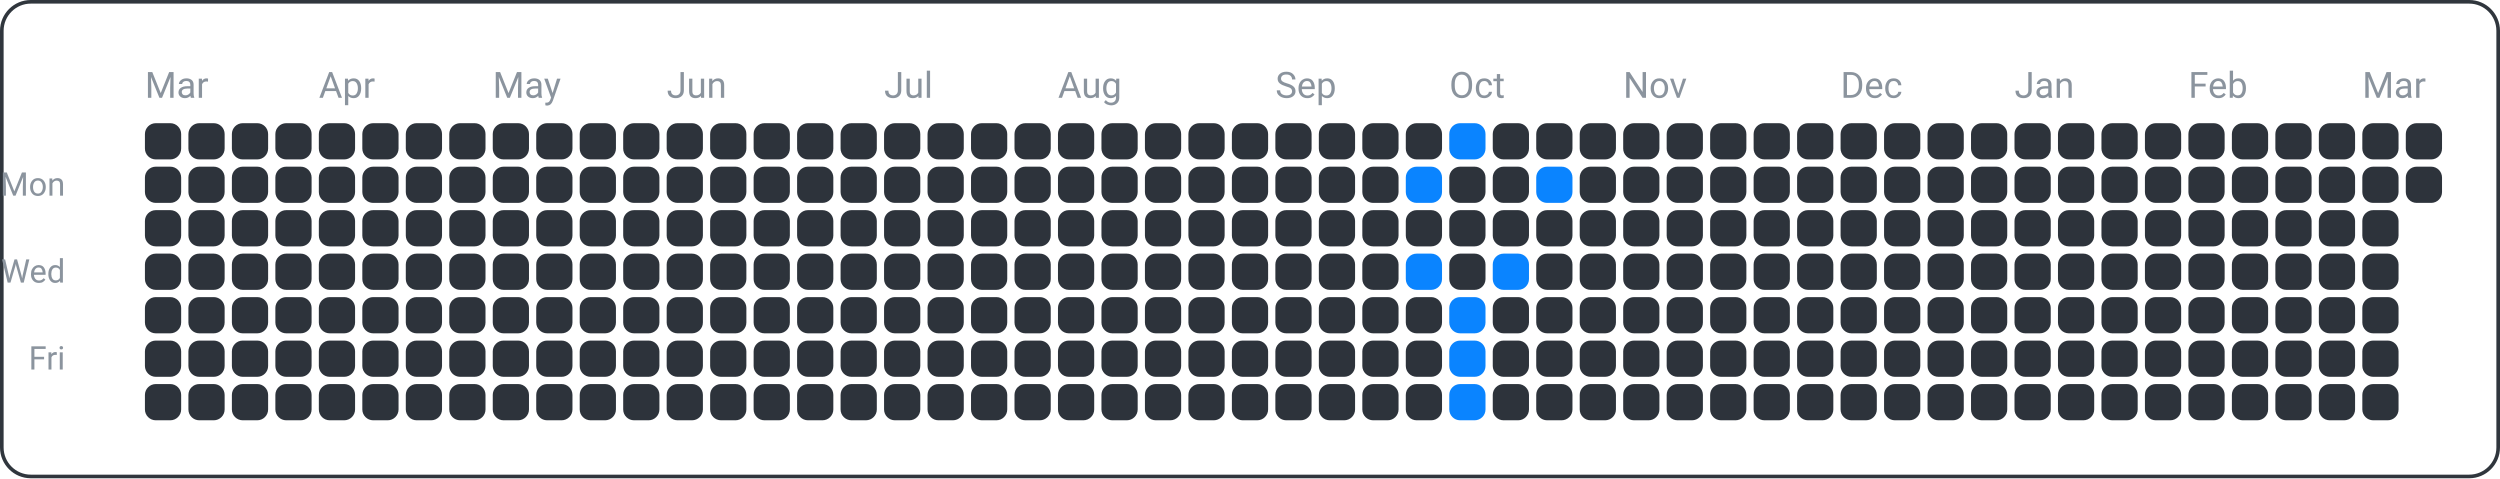
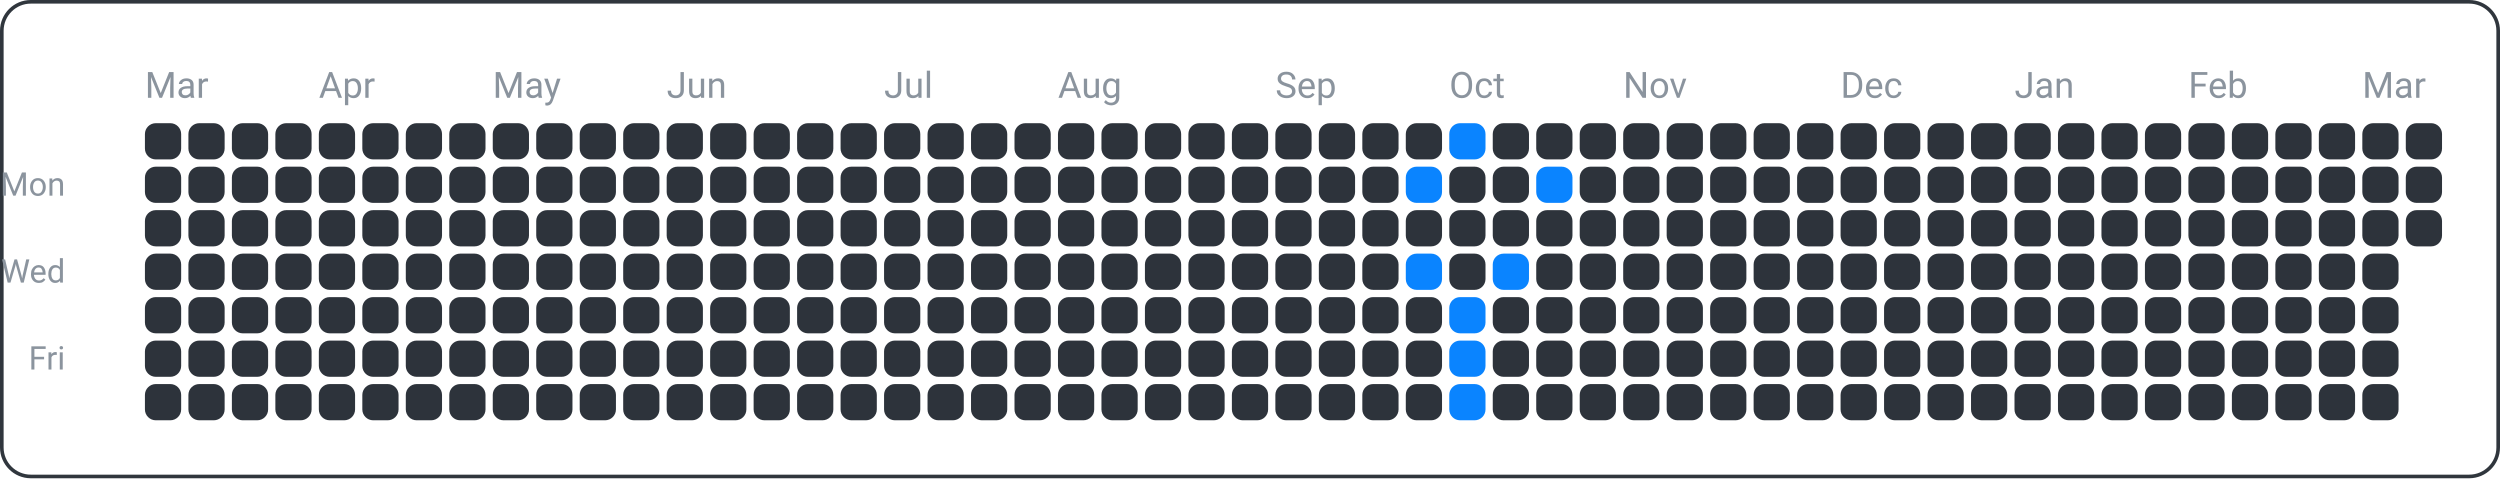
<svg xmlns="http://www.w3.org/2000/svg" width="690" height="132" viewBox="0 0 690 132">
  <rect x="0.5" y="0.5" width="689" height="131" fill="none" rx="8" ry="8" stroke="#30363d" />
  <text x="18" y="54" font-family="ui-sans-serif, -apple-system, Segoe UI, Roboto, Helvetica, Arial" font-size="9" fill="#8b949e" text-anchor="end">Mon</text>
  <text x="18" y="78" font-family="ui-sans-serif, -apple-system, Segoe UI, Roboto, Helvetica, Arial" font-size="9" fill="#8b949e" text-anchor="end">Wed</text>
  <text x="18" y="102" font-family="ui-sans-serif, -apple-system, Segoe UI, Roboto, Helvetica, Arial" font-size="9" fill="#8b949e" text-anchor="end">Fri</text>
  <text x="40" y="27" font-family="ui-sans-serif, -apple-system, Segoe UI, Roboto, Helvetica, Arial" font-size="10" fill="#8b949e" text-anchor="start">Mar</text>
  <text x="88" y="27" font-family="ui-sans-serif, -apple-system, Segoe UI, Roboto, Helvetica, Arial" font-size="10" fill="#8b949e" text-anchor="start">Apr</text>
  <text x="136" y="27" font-family="ui-sans-serif, -apple-system, Segoe UI, Roboto, Helvetica, Arial" font-size="10" fill="#8b949e" text-anchor="start">May</text>
  <text x="184" y="27" font-family="ui-sans-serif, -apple-system, Segoe UI, Roboto, Helvetica, Arial" font-size="10" fill="#8b949e" text-anchor="start">Jun</text>
  <text x="244" y="27" font-family="ui-sans-serif, -apple-system, Segoe UI, Roboto, Helvetica, Arial" font-size="10" fill="#8b949e" text-anchor="start">Jul</text>
  <text x="292" y="27" font-family="ui-sans-serif, -apple-system, Segoe UI, Roboto, Helvetica, Arial" font-size="10" fill="#8b949e" text-anchor="start">Aug</text>
  <text x="352" y="27" font-family="ui-sans-serif, -apple-system, Segoe UI, Roboto, Helvetica, Arial" font-size="10" fill="#8b949e" text-anchor="start">Sep</text>
  <text x="400" y="27" font-family="ui-sans-serif, -apple-system, Segoe UI, Roboto, Helvetica, Arial" font-size="10" fill="#8b949e" text-anchor="start">Oct</text>
  <text x="448" y="27" font-family="ui-sans-serif, -apple-system, Segoe UI, Roboto, Helvetica, Arial" font-size="10" fill="#8b949e" text-anchor="start">Nov</text>
  <text x="508" y="27" font-family="ui-sans-serif, -apple-system, Segoe UI, Roboto, Helvetica, Arial" font-size="10" fill="#8b949e" text-anchor="start">Dec</text>
  <text x="556" y="27" font-family="ui-sans-serif, -apple-system, Segoe UI, Roboto, Helvetica, Arial" font-size="10" fill="#8b949e" text-anchor="start">Jan</text>
  <text x="604" y="27" font-family="ui-sans-serif, -apple-system, Segoe UI, Roboto, Helvetica, Arial" font-size="10" fill="#8b949e" text-anchor="start">Feb</text>
  <text x="652" y="27" font-family="ui-sans-serif, -apple-system, Segoe UI, Roboto, Helvetica, Arial" font-size="10" fill="#8b949e" text-anchor="start">Mar</text>
  <rect x="40" y="34" width="10" height="10" fill="#2d333b" rx="3" ry="3" />
  <rect x="40" y="46" width="10" height="10" fill="#2d333b" rx="3" ry="3" />
  <rect x="40" y="58" width="10" height="10" fill="#2d333b" rx="3" ry="3" />
  <rect x="40" y="70" width="10" height="10" fill="#2d333b" rx="3" ry="3" />
  <rect x="40" y="82" width="10" height="10" fill="#2d333b" rx="3" ry="3" />
  <rect x="40" y="94" width="10" height="10" fill="#2d333b" rx="3" ry="3" />
  <rect x="40" y="106" width="10" height="10" fill="#2d333b" rx="3" ry="3" />
  <rect x="52" y="34" width="10" height="10" fill="#2d333b" rx="3" ry="3" />
  <rect x="52" y="46" width="10" height="10" fill="#2d333b" rx="3" ry="3" />
  <rect x="52" y="58" width="10" height="10" fill="#2d333b" rx="3" ry="3" />
  <rect x="52" y="70" width="10" height="10" fill="#2d333b" rx="3" ry="3" />
  <rect x="52" y="82" width="10" height="10" fill="#2d333b" rx="3" ry="3" />
  <rect x="52" y="94" width="10" height="10" fill="#2d333b" rx="3" ry="3" />
  <rect x="52" y="106" width="10" height="10" fill="#2d333b" rx="3" ry="3" />
  <rect x="64" y="34" width="10" height="10" fill="#2d333b" rx="3" ry="3" />
  <rect x="64" y="46" width="10" height="10" fill="#2d333b" rx="3" ry="3" />
  <rect x="64" y="58" width="10" height="10" fill="#2d333b" rx="3" ry="3" />
  <rect x="64" y="70" width="10" height="10" fill="#2d333b" rx="3" ry="3" />
  <rect x="64" y="82" width="10" height="10" fill="#2d333b" rx="3" ry="3" />
  <rect x="64" y="94" width="10" height="10" fill="#2d333b" rx="3" ry="3" />
  <rect x="64" y="106" width="10" height="10" fill="#2d333b" rx="3" ry="3" />
  <rect x="76" y="34" width="10" height="10" fill="#2d333b" rx="3" ry="3" />
  <rect x="76" y="46" width="10" height="10" fill="#2d333b" rx="3" ry="3" />
  <rect x="76" y="58" width="10" height="10" fill="#2d333b" rx="3" ry="3" />
  <rect x="76" y="70" width="10" height="10" fill="#2d333b" rx="3" ry="3" />
  <rect x="76" y="82" width="10" height="10" fill="#2d333b" rx="3" ry="3" />
  <rect x="76" y="94" width="10" height="10" fill="#2d333b" rx="3" ry="3" />
  <rect x="76" y="106" width="10" height="10" fill="#2d333b" rx="3" ry="3" />
  <rect x="88" y="34" width="10" height="10" fill="#2d333b" rx="3" ry="3" />
  <rect x="88" y="46" width="10" height="10" fill="#2d333b" rx="3" ry="3" />
  <rect x="88" y="58" width="10" height="10" fill="#2d333b" rx="3" ry="3" />
  <rect x="88" y="70" width="10" height="10" fill="#2d333b" rx="3" ry="3" />
  <rect x="88" y="82" width="10" height="10" fill="#2d333b" rx="3" ry="3" />
  <rect x="88" y="94" width="10" height="10" fill="#2d333b" rx="3" ry="3" />
  <rect x="88" y="106" width="10" height="10" fill="#2d333b" rx="3" ry="3" />
  <rect x="100" y="34" width="10" height="10" fill="#2d333b" rx="3" ry="3" />
  <rect x="100" y="46" width="10" height="10" fill="#2d333b" rx="3" ry="3" />
  <rect x="100" y="58" width="10" height="10" fill="#2d333b" rx="3" ry="3" />
  <rect x="100" y="70" width="10" height="10" fill="#2d333b" rx="3" ry="3" />
  <rect x="100" y="82" width="10" height="10" fill="#2d333b" rx="3" ry="3" />
  <rect x="100" y="94" width="10" height="10" fill="#2d333b" rx="3" ry="3" />
  <rect x="100" y="106" width="10" height="10" fill="#2d333b" rx="3" ry="3" />
  <rect x="112" y="34" width="10" height="10" fill="#2d333b" rx="3" ry="3" />
  <rect x="112" y="46" width="10" height="10" fill="#2d333b" rx="3" ry="3" />
  <rect x="112" y="58" width="10" height="10" fill="#2d333b" rx="3" ry="3" />
  <rect x="112" y="70" width="10" height="10" fill="#2d333b" rx="3" ry="3" />
  <rect x="112" y="82" width="10" height="10" fill="#2d333b" rx="3" ry="3" />
  <rect x="112" y="94" width="10" height="10" fill="#2d333b" rx="3" ry="3" />
  <rect x="112" y="106" width="10" height="10" fill="#2d333b" rx="3" ry="3" />
  <rect x="124" y="34" width="10" height="10" fill="#2d333b" rx="3" ry="3" />
  <rect x="124" y="46" width="10" height="10" fill="#2d333b" rx="3" ry="3" />
  <rect x="124" y="58" width="10" height="10" fill="#2d333b" rx="3" ry="3" />
  <rect x="124" y="70" width="10" height="10" fill="#2d333b" rx="3" ry="3" />
  <rect x="124" y="82" width="10" height="10" fill="#2d333b" rx="3" ry="3" />
  <rect x="124" y="94" width="10" height="10" fill="#2d333b" rx="3" ry="3" />
  <rect x="124" y="106" width="10" height="10" fill="#2d333b" rx="3" ry="3" />
  <rect x="136" y="34" width="10" height="10" fill="#2d333b" rx="3" ry="3" />
  <rect x="136" y="46" width="10" height="10" fill="#2d333b" rx="3" ry="3" />
  <rect x="136" y="58" width="10" height="10" fill="#2d333b" rx="3" ry="3" />
  <rect x="136" y="70" width="10" height="10" fill="#2d333b" rx="3" ry="3" />
  <rect x="136" y="82" width="10" height="10" fill="#2d333b" rx="3" ry="3" />
  <rect x="136" y="94" width="10" height="10" fill="#2d333b" rx="3" ry="3" />
  <rect x="136" y="106" width="10" height="10" fill="#2d333b" rx="3" ry="3" />
  <rect x="148" y="34" width="10" height="10" fill="#2d333b" rx="3" ry="3" />
  <rect x="148" y="46" width="10" height="10" fill="#2d333b" rx="3" ry="3" />
  <rect x="148" y="58" width="10" height="10" fill="#2d333b" rx="3" ry="3" />
  <rect x="148" y="70" width="10" height="10" fill="#2d333b" rx="3" ry="3" />
  <rect x="148" y="82" width="10" height="10" fill="#2d333b" rx="3" ry="3" />
  <rect x="148" y="94" width="10" height="10" fill="#2d333b" rx="3" ry="3" />
  <rect x="148" y="106" width="10" height="10" fill="#2d333b" rx="3" ry="3" />
  <rect x="160" y="34" width="10" height="10" fill="#2d333b" rx="3" ry="3" />
  <rect x="160" y="46" width="10" height="10" fill="#2d333b" rx="3" ry="3" />
  <rect x="160" y="58" width="10" height="10" fill="#2d333b" rx="3" ry="3" />
  <rect x="160" y="70" width="10" height="10" fill="#2d333b" rx="3" ry="3" />
  <rect x="160" y="82" width="10" height="10" fill="#2d333b" rx="3" ry="3" />
  <rect x="160" y="94" width="10" height="10" fill="#2d333b" rx="3" ry="3" />
  <rect x="160" y="106" width="10" height="10" fill="#2d333b" rx="3" ry="3" />
  <rect x="172" y="34" width="10" height="10" fill="#2d333b" rx="3" ry="3" />
  <rect x="172" y="46" width="10" height="10" fill="#2d333b" rx="3" ry="3" />
  <rect x="172" y="58" width="10" height="10" fill="#2d333b" rx="3" ry="3" />
  <rect x="172" y="70" width="10" height="10" fill="#2d333b" rx="3" ry="3" />
  <rect x="172" y="82" width="10" height="10" fill="#2d333b" rx="3" ry="3" />
  <rect x="172" y="94" width="10" height="10" fill="#2d333b" rx="3" ry="3" />
  <rect x="172" y="106" width="10" height="10" fill="#2d333b" rx="3" ry="3" />
  <rect x="184" y="34" width="10" height="10" fill="#2d333b" rx="3" ry="3" />
  <rect x="184" y="46" width="10" height="10" fill="#2d333b" rx="3" ry="3" />
  <rect x="184" y="58" width="10" height="10" fill="#2d333b" rx="3" ry="3" />
  <rect x="184" y="70" width="10" height="10" fill="#2d333b" rx="3" ry="3" />
  <rect x="184" y="82" width="10" height="10" fill="#2d333b" rx="3" ry="3" />
  <rect x="184" y="94" width="10" height="10" fill="#2d333b" rx="3" ry="3" />
  <rect x="184" y="106" width="10" height="10" fill="#2d333b" rx="3" ry="3" />
  <rect x="196" y="34" width="10" height="10" fill="#2d333b" rx="3" ry="3" />
  <rect x="196" y="46" width="10" height="10" fill="#2d333b" rx="3" ry="3" />
  <rect x="196" y="58" width="10" height="10" fill="#2d333b" rx="3" ry="3" />
  <rect x="196" y="70" width="10" height="10" fill="#2d333b" rx="3" ry="3" />
  <rect x="196" y="82" width="10" height="10" fill="#2d333b" rx="3" ry="3" />
  <rect x="196" y="94" width="10" height="10" fill="#2d333b" rx="3" ry="3" />
  <rect x="196" y="106" width="10" height="10" fill="#2d333b" rx="3" ry="3" />
  <rect x="208" y="34" width="10" height="10" fill="#2d333b" rx="3" ry="3" />
  <rect x="208" y="46" width="10" height="10" fill="#2d333b" rx="3" ry="3" />
  <rect x="208" y="58" width="10" height="10" fill="#2d333b" rx="3" ry="3" />
  <rect x="208" y="70" width="10" height="10" fill="#2d333b" rx="3" ry="3" />
  <rect x="208" y="82" width="10" height="10" fill="#2d333b" rx="3" ry="3" />
  <rect x="208" y="94" width="10" height="10" fill="#2d333b" rx="3" ry="3" />
  <rect x="208" y="106" width="10" height="10" fill="#2d333b" rx="3" ry="3" />
  <rect x="220" y="34" width="10" height="10" fill="#2d333b" rx="3" ry="3" />
  <rect x="220" y="46" width="10" height="10" fill="#2d333b" rx="3" ry="3" />
  <rect x="220" y="58" width="10" height="10" fill="#2d333b" rx="3" ry="3" />
  <rect x="220" y="70" width="10" height="10" fill="#2d333b" rx="3" ry="3" />
  <rect x="220" y="82" width="10" height="10" fill="#2d333b" rx="3" ry="3" />
  <rect x="220" y="94" width="10" height="10" fill="#2d333b" rx="3" ry="3" />
  <rect x="220" y="106" width="10" height="10" fill="#2d333b" rx="3" ry="3" />
  <rect x="232" y="34" width="10" height="10" fill="#2d333b" rx="3" ry="3" />
  <rect x="232" y="46" width="10" height="10" fill="#2d333b" rx="3" ry="3" />
  <rect x="232" y="58" width="10" height="10" fill="#2d333b" rx="3" ry="3" />
  <rect x="232" y="70" width="10" height="10" fill="#2d333b" rx="3" ry="3" />
  <rect x="232" y="82" width="10" height="10" fill="#2d333b" rx="3" ry="3" />
  <rect x="232" y="94" width="10" height="10" fill="#2d333b" rx="3" ry="3" />
  <rect x="232" y="106" width="10" height="10" fill="#2d333b" rx="3" ry="3" />
  <rect x="244" y="34" width="10" height="10" fill="#2d333b" rx="3" ry="3" />
  <rect x="244" y="46" width="10" height="10" fill="#2d333b" rx="3" ry="3" />
  <rect x="244" y="58" width="10" height="10" fill="#2d333b" rx="3" ry="3" />
  <rect x="244" y="70" width="10" height="10" fill="#2d333b" rx="3" ry="3" />
  <rect x="244" y="82" width="10" height="10" fill="#2d333b" rx="3" ry="3" />
  <rect x="244" y="94" width="10" height="10" fill="#2d333b" rx="3" ry="3" />
  <rect x="244" y="106" width="10" height="10" fill="#2d333b" rx="3" ry="3" />
  <rect x="256" y="34" width="10" height="10" fill="#2d333b" rx="3" ry="3" />
  <rect x="256" y="46" width="10" height="10" fill="#2d333b" rx="3" ry="3" />
  <rect x="256" y="58" width="10" height="10" fill="#2d333b" rx="3" ry="3" />
  <rect x="256" y="70" width="10" height="10" fill="#2d333b" rx="3" ry="3" />
  <rect x="256" y="82" width="10" height="10" fill="#2d333b" rx="3" ry="3" />
  <rect x="256" y="94" width="10" height="10" fill="#2d333b" rx="3" ry="3" />
  <rect x="256" y="106" width="10" height="10" fill="#2d333b" rx="3" ry="3" />
  <rect x="268" y="34" width="10" height="10" fill="#2d333b" rx="3" ry="3" />
  <rect x="268" y="46" width="10" height="10" fill="#2d333b" rx="3" ry="3" />
  <rect x="268" y="58" width="10" height="10" fill="#2d333b" rx="3" ry="3" />
  <rect x="268" y="70" width="10" height="10" fill="#2d333b" rx="3" ry="3" />
  <rect x="268" y="82" width="10" height="10" fill="#2d333b" rx="3" ry="3" />
  <rect x="268" y="94" width="10" height="10" fill="#2d333b" rx="3" ry="3" />
  <rect x="268" y="106" width="10" height="10" fill="#2d333b" rx="3" ry="3" />
  <rect x="280" y="34" width="10" height="10" fill="#2d333b" rx="3" ry="3" />
  <rect x="280" y="46" width="10" height="10" fill="#2d333b" rx="3" ry="3" />
  <rect x="280" y="58" width="10" height="10" fill="#2d333b" rx="3" ry="3" />
  <rect x="280" y="70" width="10" height="10" fill="#2d333b" rx="3" ry="3" />
  <rect x="280" y="82" width="10" height="10" fill="#2d333b" rx="3" ry="3" />
  <rect x="280" y="94" width="10" height="10" fill="#2d333b" rx="3" ry="3" />
  <rect x="280" y="106" width="10" height="10" fill="#2d333b" rx="3" ry="3" />
  <rect x="292" y="34" width="10" height="10" fill="#2d333b" rx="3" ry="3" />
  <rect x="292" y="46" width="10" height="10" fill="#2d333b" rx="3" ry="3" />
  <rect x="292" y="58" width="10" height="10" fill="#2d333b" rx="3" ry="3" />
  <rect x="292" y="70" width="10" height="10" fill="#2d333b" rx="3" ry="3" />
  <rect x="292" y="82" width="10" height="10" fill="#2d333b" rx="3" ry="3" />
  <rect x="292" y="94" width="10" height="10" fill="#2d333b" rx="3" ry="3" />
  <rect x="292" y="106" width="10" height="10" fill="#2d333b" rx="3" ry="3" />
  <rect x="304" y="34" width="10" height="10" fill="#2d333b" rx="3" ry="3" />
  <rect x="304" y="46" width="10" height="10" fill="#2d333b" rx="3" ry="3" />
  <rect x="304" y="58" width="10" height="10" fill="#2d333b" rx="3" ry="3" />
  <rect x="304" y="70" width="10" height="10" fill="#2d333b" rx="3" ry="3" />
  <rect x="304" y="82" width="10" height="10" fill="#2d333b" rx="3" ry="3" />
  <rect x="304" y="94" width="10" height="10" fill="#2d333b" rx="3" ry="3" />
  <rect x="304" y="106" width="10" height="10" fill="#2d333b" rx="3" ry="3" />
  <rect x="316" y="34" width="10" height="10" fill="#2d333b" rx="3" ry="3" />
  <rect x="316" y="46" width="10" height="10" fill="#2d333b" rx="3" ry="3" />
  <rect x="316" y="58" width="10" height="10" fill="#2d333b" rx="3" ry="3" />
  <rect x="316" y="70" width="10" height="10" fill="#2d333b" rx="3" ry="3" />
  <rect x="316" y="82" width="10" height="10" fill="#2d333b" rx="3" ry="3" />
  <rect x="316" y="94" width="10" height="10" fill="#2d333b" rx="3" ry="3" />
  <rect x="316" y="106" width="10" height="10" fill="#2d333b" rx="3" ry="3" />
  <rect x="328" y="34" width="10" height="10" fill="#2d333b" rx="3" ry="3" />
  <rect x="328" y="46" width="10" height="10" fill="#2d333b" rx="3" ry="3" />
  <rect x="328" y="58" width="10" height="10" fill="#2d333b" rx="3" ry="3" />
  <rect x="328" y="70" width="10" height="10" fill="#2d333b" rx="3" ry="3" />
  <rect x="328" y="82" width="10" height="10" fill="#2d333b" rx="3" ry="3" />
  <rect x="328" y="94" width="10" height="10" fill="#2d333b" rx="3" ry="3" />
  <rect x="328" y="106" width="10" height="10" fill="#2d333b" rx="3" ry="3" />
  <rect x="340" y="34" width="10" height="10" fill="#2d333b" rx="3" ry="3" />
  <rect x="340" y="46" width="10" height="10" fill="#2d333b" rx="3" ry="3" />
  <rect x="340" y="58" width="10" height="10" fill="#2d333b" rx="3" ry="3" />
  <rect x="340" y="70" width="10" height="10" fill="#2d333b" rx="3" ry="3" />
  <rect x="340" y="82" width="10" height="10" fill="#2d333b" rx="3" ry="3" />
  <rect x="340" y="94" width="10" height="10" fill="#2d333b" rx="3" ry="3" />
  <rect x="340" y="106" width="10" height="10" fill="#2d333b" rx="3" ry="3" />
  <rect x="352" y="34" width="10" height="10" fill="#2d333b" rx="3" ry="3" />
  <rect x="352" y="46" width="10" height="10" fill="#2d333b" rx="3" ry="3" />
  <rect x="352" y="58" width="10" height="10" fill="#2d333b" rx="3" ry="3" />
  <rect x="352" y="70" width="10" height="10" fill="#2d333b" rx="3" ry="3" />
  <rect x="352" y="82" width="10" height="10" fill="#2d333b" rx="3" ry="3" />
  <rect x="352" y="94" width="10" height="10" fill="#2d333b" rx="3" ry="3" />
  <rect x="352" y="106" width="10" height="10" fill="#2d333b" rx="3" ry="3" />
  <rect x="364" y="34" width="10" height="10" fill="#2d333b" rx="3" ry="3" />
  <rect x="364" y="46" width="10" height="10" fill="#2d333b" rx="3" ry="3" />
  <rect x="364" y="58" width="10" height="10" fill="#2d333b" rx="3" ry="3" />
  <rect x="364" y="70" width="10" height="10" fill="#2d333b" rx="3" ry="3" />
  <rect x="364" y="82" width="10" height="10" fill="#2d333b" rx="3" ry="3" />
  <rect x="364" y="94" width="10" height="10" fill="#2d333b" rx="3" ry="3" />
  <rect x="364" y="106" width="10" height="10" fill="#2d333b" rx="3" ry="3" />
  <rect x="376" y="34" width="10" height="10" fill="#2d333b" rx="3" ry="3" />
  <rect x="376" y="46" width="10" height="10" fill="#2d333b" rx="3" ry="3" />
  <rect x="376" y="58" width="10" height="10" fill="#2d333b" rx="3" ry="3" />
  <rect x="376" y="70" width="10" height="10" fill="#2d333b" rx="3" ry="3" />
  <rect x="376" y="82" width="10" height="10" fill="#2d333b" rx="3" ry="3" />
  <rect x="376" y="94" width="10" height="10" fill="#2d333b" rx="3" ry="3" />
  <rect x="376" y="106" width="10" height="10" fill="#2d333b" rx="3" ry="3" />
  <rect x="388" y="34" width="10" height="10" fill="#2d333b" rx="3" ry="3" />
  <rect x="388" y="46" width="10" height="10" fill="#0a84ff" rx="3" ry="3" />
  <rect x="388" y="58" width="10" height="10" fill="#2d333b" rx="3" ry="3" />
  <rect x="388" y="70" width="10" height="10" fill="#0a84ff" rx="3" ry="3" />
  <rect x="388" y="82" width="10" height="10" fill="#2d333b" rx="3" ry="3" />
  <rect x="388" y="94" width="10" height="10" fill="#2d333b" rx="3" ry="3" />
  <rect x="388" y="106" width="10" height="10" fill="#2d333b" rx="3" ry="3" />
  <rect x="400" y="34" width="10" height="10" fill="#0a84ff" rx="3" ry="3" />
  <rect x="400" y="46" width="10" height="10" fill="#2d333b" rx="3" ry="3" />
  <rect x="400" y="58" width="10" height="10" fill="#2d333b" rx="3" ry="3" />
  <rect x="400" y="70" width="10" height="10" fill="#2d333b" rx="3" ry="3" />
  <rect x="400" y="82" width="10" height="10" fill="#0a84ff" rx="3" ry="3" />
  <rect x="400" y="94" width="10" height="10" fill="#0a84ff" rx="3" ry="3" />
  <rect x="400" y="106" width="10" height="10" fill="#0a84ff" rx="3" ry="3" />
  <rect x="412" y="34" width="10" height="10" fill="#2d333b" rx="3" ry="3" />
  <rect x="412" y="46" width="10" height="10" fill="#2d333b" rx="3" ry="3" />
  <rect x="412" y="58" width="10" height="10" fill="#2d333b" rx="3" ry="3" />
  <rect x="412" y="70" width="10" height="10" fill="#0a84ff" rx="3" ry="3" />
  <rect x="412" y="82" width="10" height="10" fill="#2d333b" rx="3" ry="3" />
  <rect x="412" y="94" width="10" height="10" fill="#2d333b" rx="3" ry="3" />
  <rect x="412" y="106" width="10" height="10" fill="#2d333b" rx="3" ry="3" />
  <rect x="424" y="34" width="10" height="10" fill="#2d333b" rx="3" ry="3" />
  <rect x="424" y="46" width="10" height="10" fill="#0a84ff" rx="3" ry="3" />
  <rect x="424" y="58" width="10" height="10" fill="#2d333b" rx="3" ry="3" />
  <rect x="424" y="70" width="10" height="10" fill="#2d333b" rx="3" ry="3" />
  <rect x="424" y="82" width="10" height="10" fill="#2d333b" rx="3" ry="3" />
  <rect x="424" y="94" width="10" height="10" fill="#2d333b" rx="3" ry="3" />
  <rect x="424" y="106" width="10" height="10" fill="#2d333b" rx="3" ry="3" />
  <rect x="436" y="34" width="10" height="10" fill="#2d333b" rx="3" ry="3" />
  <rect x="436" y="46" width="10" height="10" fill="#2d333b" rx="3" ry="3" />
  <rect x="436" y="58" width="10" height="10" fill="#2d333b" rx="3" ry="3" />
  <rect x="436" y="70" width="10" height="10" fill="#2d333b" rx="3" ry="3" />
  <rect x="436" y="82" width="10" height="10" fill="#2d333b" rx="3" ry="3" />
  <rect x="436" y="94" width="10" height="10" fill="#2d333b" rx="3" ry="3" />
  <rect x="436" y="106" width="10" height="10" fill="#2d333b" rx="3" ry="3" />
  <rect x="448" y="34" width="10" height="10" fill="#2d333b" rx="3" ry="3" />
  <rect x="448" y="46" width="10" height="10" fill="#2d333b" rx="3" ry="3" />
  <rect x="448" y="58" width="10" height="10" fill="#2d333b" rx="3" ry="3" />
  <rect x="448" y="70" width="10" height="10" fill="#2d333b" rx="3" ry="3" />
  <rect x="448" y="82" width="10" height="10" fill="#2d333b" rx="3" ry="3" />
  <rect x="448" y="94" width="10" height="10" fill="#2d333b" rx="3" ry="3" />
  <rect x="448" y="106" width="10" height="10" fill="#2d333b" rx="3" ry="3" />
  <rect x="460" y="34" width="10" height="10" fill="#2d333b" rx="3" ry="3" />
  <rect x="460" y="46" width="10" height="10" fill="#2d333b" rx="3" ry="3" />
  <rect x="460" y="58" width="10" height="10" fill="#2d333b" rx="3" ry="3" />
  <rect x="460" y="70" width="10" height="10" fill="#2d333b" rx="3" ry="3" />
  <rect x="460" y="82" width="10" height="10" fill="#2d333b" rx="3" ry="3" />
  <rect x="460" y="94" width="10" height="10" fill="#2d333b" rx="3" ry="3" />
  <rect x="460" y="106" width="10" height="10" fill="#2d333b" rx="3" ry="3" />
  <rect x="472" y="34" width="10" height="10" fill="#2d333b" rx="3" ry="3" />
  <rect x="472" y="46" width="10" height="10" fill="#2d333b" rx="3" ry="3" />
  <rect x="472" y="58" width="10" height="10" fill="#2d333b" rx="3" ry="3" />
  <rect x="472" y="70" width="10" height="10" fill="#2d333b" rx="3" ry="3" />
  <rect x="472" y="82" width="10" height="10" fill="#2d333b" rx="3" ry="3" />
  <rect x="472" y="94" width="10" height="10" fill="#2d333b" rx="3" ry="3" />
  <rect x="472" y="106" width="10" height="10" fill="#2d333b" rx="3" ry="3" />
  <rect x="484" y="34" width="10" height="10" fill="#2d333b" rx="3" ry="3" />
  <rect x="484" y="46" width="10" height="10" fill="#2d333b" rx="3" ry="3" />
  <rect x="484" y="58" width="10" height="10" fill="#2d333b" rx="3" ry="3" />
  <rect x="484" y="70" width="10" height="10" fill="#2d333b" rx="3" ry="3" />
  <rect x="484" y="82" width="10" height="10" fill="#2d333b" rx="3" ry="3" />
  <rect x="484" y="94" width="10" height="10" fill="#2d333b" rx="3" ry="3" />
  <rect x="484" y="106" width="10" height="10" fill="#2d333b" rx="3" ry="3" />
  <rect x="496" y="34" width="10" height="10" fill="#2d333b" rx="3" ry="3" />
  <rect x="496" y="46" width="10" height="10" fill="#2d333b" rx="3" ry="3" />
  <rect x="496" y="58" width="10" height="10" fill="#2d333b" rx="3" ry="3" />
  <rect x="496" y="70" width="10" height="10" fill="#2d333b" rx="3" ry="3" />
  <rect x="496" y="82" width="10" height="10" fill="#2d333b" rx="3" ry="3" />
  <rect x="496" y="94" width="10" height="10" fill="#2d333b" rx="3" ry="3" />
  <rect x="496" y="106" width="10" height="10" fill="#2d333b" rx="3" ry="3" />
  <rect x="508" y="34" width="10" height="10" fill="#2d333b" rx="3" ry="3" />
  <rect x="508" y="46" width="10" height="10" fill="#2d333b" rx="3" ry="3" />
  <rect x="508" y="58" width="10" height="10" fill="#2d333b" rx="3" ry="3" />
  <rect x="508" y="70" width="10" height="10" fill="#2d333b" rx="3" ry="3" />
  <rect x="508" y="82" width="10" height="10" fill="#2d333b" rx="3" ry="3" />
  <rect x="508" y="94" width="10" height="10" fill="#2d333b" rx="3" ry="3" />
  <rect x="508" y="106" width="10" height="10" fill="#2d333b" rx="3" ry="3" />
  <rect x="520" y="34" width="10" height="10" fill="#2d333b" rx="3" ry="3" />
  <rect x="520" y="46" width="10" height="10" fill="#2d333b" rx="3" ry="3" />
  <rect x="520" y="58" width="10" height="10" fill="#2d333b" rx="3" ry="3" />
  <rect x="520" y="70" width="10" height="10" fill="#2d333b" rx="3" ry="3" />
  <rect x="520" y="82" width="10" height="10" fill="#2d333b" rx="3" ry="3" />
  <rect x="520" y="94" width="10" height="10" fill="#2d333b" rx="3" ry="3" />
  <rect x="520" y="106" width="10" height="10" fill="#2d333b" rx="3" ry="3" />
  <rect x="532" y="34" width="10" height="10" fill="#2d333b" rx="3" ry="3" />
  <rect x="532" y="46" width="10" height="10" fill="#2d333b" rx="3" ry="3" />
  <rect x="532" y="58" width="10" height="10" fill="#2d333b" rx="3" ry="3" />
  <rect x="532" y="70" width="10" height="10" fill="#2d333b" rx="3" ry="3" />
  <rect x="532" y="82" width="10" height="10" fill="#2d333b" rx="3" ry="3" />
  <rect x="532" y="94" width="10" height="10" fill="#2d333b" rx="3" ry="3" />
  <rect x="532" y="106" width="10" height="10" fill="#2d333b" rx="3" ry="3" />
  <rect x="544" y="34" width="10" height="10" fill="#2d333b" rx="3" ry="3" />
  <rect x="544" y="46" width="10" height="10" fill="#2d333b" rx="3" ry="3" />
  <rect x="544" y="58" width="10" height="10" fill="#2d333b" rx="3" ry="3" />
  <rect x="544" y="70" width="10" height="10" fill="#2d333b" rx="3" ry="3" />
  <rect x="544" y="82" width="10" height="10" fill="#2d333b" rx="3" ry="3" />
  <rect x="544" y="94" width="10" height="10" fill="#2d333b" rx="3" ry="3" />
  <rect x="544" y="106" width="10" height="10" fill="#2d333b" rx="3" ry="3" />
  <rect x="556" y="34" width="10" height="10" fill="#2d333b" rx="3" ry="3" />
  <rect x="556" y="46" width="10" height="10" fill="#2d333b" rx="3" ry="3" />
  <rect x="556" y="58" width="10" height="10" fill="#2d333b" rx="3" ry="3" />
  <rect x="556" y="70" width="10" height="10" fill="#2d333b" rx="3" ry="3" />
  <rect x="556" y="82" width="10" height="10" fill="#2d333b" rx="3" ry="3" />
  <rect x="556" y="94" width="10" height="10" fill="#2d333b" rx="3" ry="3" />
  <rect x="556" y="106" width="10" height="10" fill="#2d333b" rx="3" ry="3" />
  <rect x="568" y="34" width="10" height="10" fill="#2d333b" rx="3" ry="3" />
  <rect x="568" y="46" width="10" height="10" fill="#2d333b" rx="3" ry="3" />
  <rect x="568" y="58" width="10" height="10" fill="#2d333b" rx="3" ry="3" />
  <rect x="568" y="70" width="10" height="10" fill="#2d333b" rx="3" ry="3" />
  <rect x="568" y="82" width="10" height="10" fill="#2d333b" rx="3" ry="3" />
  <rect x="568" y="94" width="10" height="10" fill="#2d333b" rx="3" ry="3" />
  <rect x="568" y="106" width="10" height="10" fill="#2d333b" rx="3" ry="3" />
  <rect x="580" y="34" width="10" height="10" fill="#2d333b" rx="3" ry="3" />
  <rect x="580" y="46" width="10" height="10" fill="#2d333b" rx="3" ry="3" />
  <rect x="580" y="58" width="10" height="10" fill="#2d333b" rx="3" ry="3" />
  <rect x="580" y="70" width="10" height="10" fill="#2d333b" rx="3" ry="3" />
  <rect x="580" y="82" width="10" height="10" fill="#2d333b" rx="3" ry="3" />
  <rect x="580" y="94" width="10" height="10" fill="#2d333b" rx="3" ry="3" />
  <rect x="580" y="106" width="10" height="10" fill="#2d333b" rx="3" ry="3" />
  <rect x="592" y="34" width="10" height="10" fill="#2d333b" rx="3" ry="3" />
  <rect x="592" y="46" width="10" height="10" fill="#2d333b" rx="3" ry="3" />
  <rect x="592" y="58" width="10" height="10" fill="#2d333b" rx="3" ry="3" />
  <rect x="592" y="70" width="10" height="10" fill="#2d333b" rx="3" ry="3" />
  <rect x="592" y="82" width="10" height="10" fill="#2d333b" rx="3" ry="3" />
  <rect x="592" y="94" width="10" height="10" fill="#2d333b" rx="3" ry="3" />
  <rect x="592" y="106" width="10" height="10" fill="#2d333b" rx="3" ry="3" />
  <rect x="604" y="34" width="10" height="10" fill="#2d333b" rx="3" ry="3" />
  <rect x="604" y="46" width="10" height="10" fill="#2d333b" rx="3" ry="3" />
  <rect x="604" y="58" width="10" height="10" fill="#2d333b" rx="3" ry="3" />
  <rect x="604" y="70" width="10" height="10" fill="#2d333b" rx="3" ry="3" />
  <rect x="604" y="82" width="10" height="10" fill="#2d333b" rx="3" ry="3" />
  <rect x="604" y="94" width="10" height="10" fill="#2d333b" rx="3" ry="3" />
  <rect x="604" y="106" width="10" height="10" fill="#2d333b" rx="3" ry="3" />
  <rect x="616" y="34" width="10" height="10" fill="#2d333b" rx="3" ry="3" />
  <rect x="616" y="46" width="10" height="10" fill="#2d333b" rx="3" ry="3" />
  <rect x="616" y="58" width="10" height="10" fill="#2d333b" rx="3" ry="3" />
  <rect x="616" y="70" width="10" height="10" fill="#2d333b" rx="3" ry="3" />
  <rect x="616" y="82" width="10" height="10" fill="#2d333b" rx="3" ry="3" />
  <rect x="616" y="94" width="10" height="10" fill="#2d333b" rx="3" ry="3" />
  <rect x="616" y="106" width="10" height="10" fill="#2d333b" rx="3" ry="3" />
  <rect x="628" y="34" width="10" height="10" fill="#2d333b" rx="3" ry="3" />
  <rect x="628" y="46" width="10" height="10" fill="#2d333b" rx="3" ry="3" />
  <rect x="628" y="58" width="10" height="10" fill="#2d333b" rx="3" ry="3" />
  <rect x="628" y="70" width="10" height="10" fill="#2d333b" rx="3" ry="3" />
  <rect x="628" y="82" width="10" height="10" fill="#2d333b" rx="3" ry="3" />
  <rect x="628" y="94" width="10" height="10" fill="#2d333b" rx="3" ry="3" />
  <rect x="628" y="106" width="10" height="10" fill="#2d333b" rx="3" ry="3" />
  <rect x="640" y="34" width="10" height="10" fill="#2d333b" rx="3" ry="3" />
  <rect x="640" y="46" width="10" height="10" fill="#2d333b" rx="3" ry="3" />
  <rect x="640" y="58" width="10" height="10" fill="#2d333b" rx="3" ry="3" />
  <rect x="640" y="70" width="10" height="10" fill="#2d333b" rx="3" ry="3" />
  <rect x="640" y="82" width="10" height="10" fill="#2d333b" rx="3" ry="3" />
  <rect x="640" y="94" width="10" height="10" fill="#2d333b" rx="3" ry="3" />
  <rect x="640" y="106" width="10" height="10" fill="#2d333b" rx="3" ry="3" />
  <rect x="652" y="34" width="10" height="10" fill="#2d333b" rx="3" ry="3" />
  <rect x="652" y="46" width="10" height="10" fill="#2d333b" rx="3" ry="3" />
  <rect x="652" y="58" width="10" height="10" fill="#2d333b" rx="3" ry="3" />
  <rect x="652" y="70" width="10" height="10" fill="#2d333b" rx="3" ry="3" />
  <rect x="652" y="82" width="10" height="10" fill="#2d333b" rx="3" ry="3" />
  <rect x="652" y="94" width="10" height="10" fill="#2d333b" rx="3" ry="3" />
  <rect x="652" y="106" width="10" height="10" fill="#2d333b" rx="3" ry="3" />
  <rect x="664" y="34" width="10" height="10" fill="#2d333b" rx="3" ry="3" />
  <rect x="664" y="46" width="10" height="10" fill="#2d333b" rx="3" ry="3" />
+   <rect x="664" y="58" width="10" height="10" fill="#2d333b" rx="3" ry="3" />
</svg>
